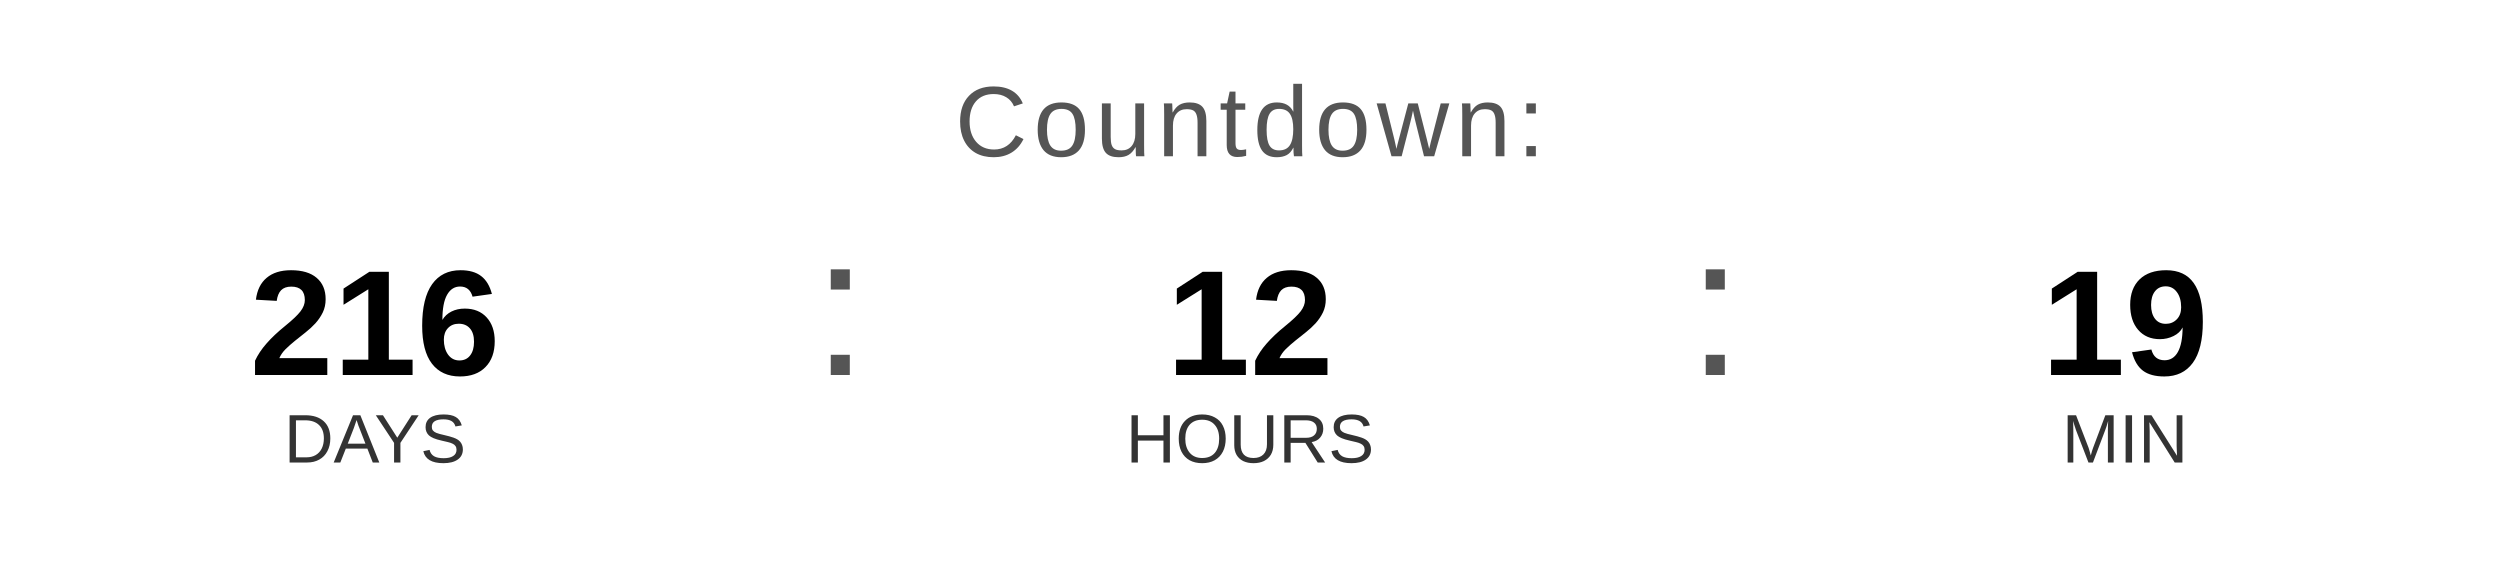
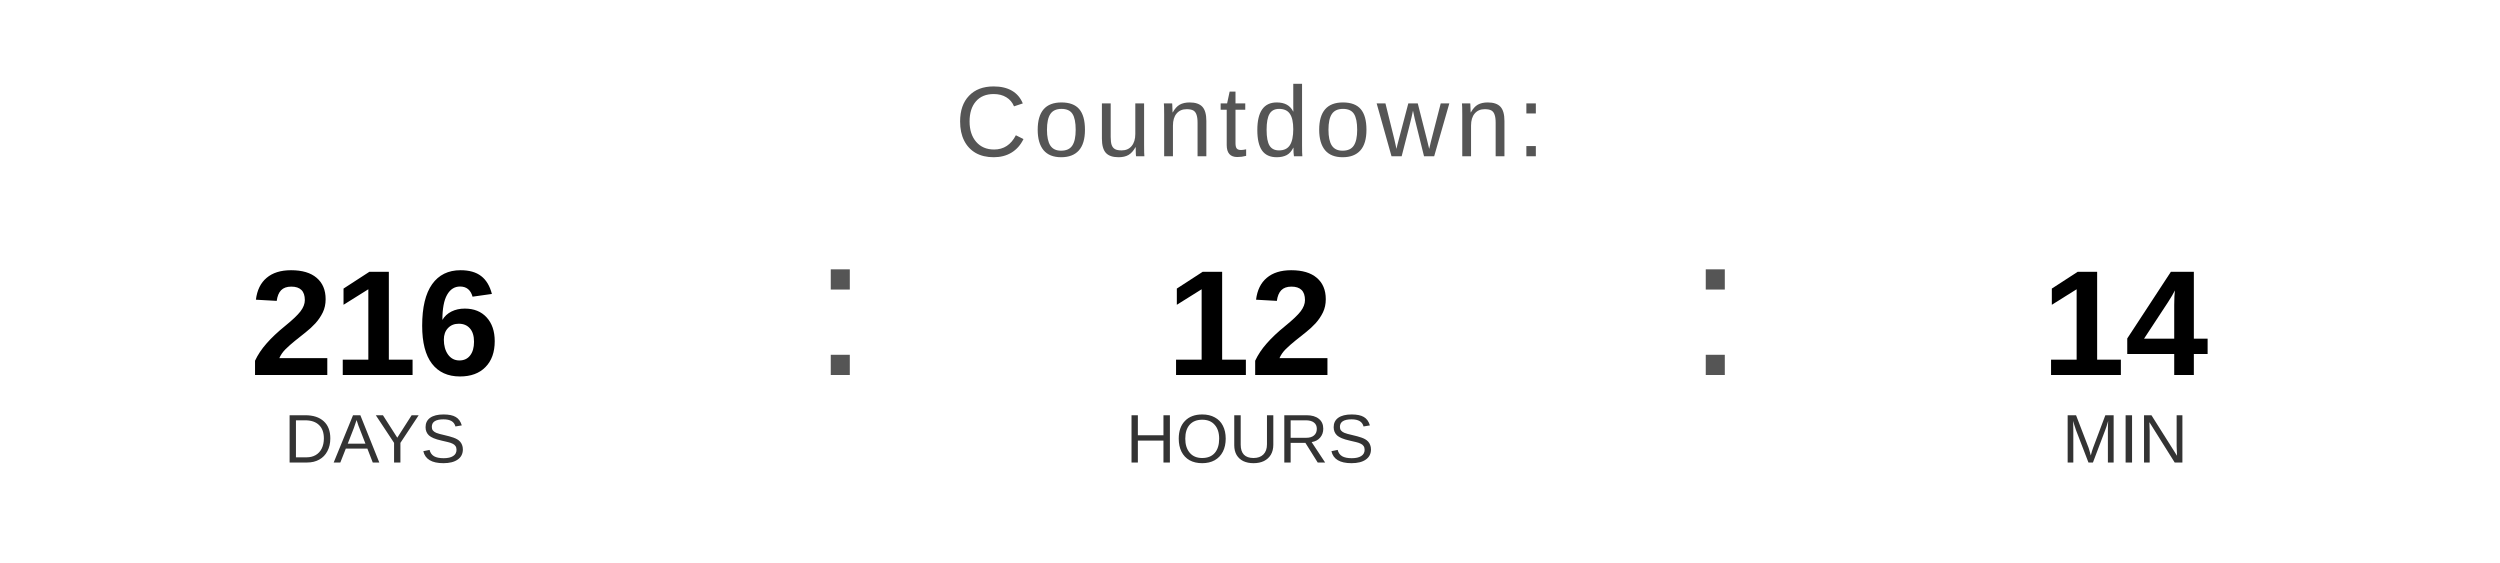
<svg xmlns="http://www.w3.org/2000/svg" width="400" height="90" viewBox="0 0 400 90">
  <text x="200" y="25" font-family="Arial, Helvetica, sans-serif" font-size="16" fill="#555555" text-anchor="middle" letter-spacing="1">
    Countdown:
  </text>
  <text x="60" y="60" font-family="Arial, Helvetica, sans-serif" font-size="24" font-weight="bold" fill="#000000" text-anchor="middle">216</text>
  <text x="60" y="74" font-family="Arial, Helvetica, sans-serif" font-size="11" fill="#333333" text-anchor="middle">DAYS</text>
  <text x="130" y="60" font-family="Arial, sans-serif" font-size="32" fill="#555555">:</text>
  <text x="200" y="60" font-family="Arial, Helvetica, sans-serif" font-size="24" font-weight="bold" fill="#000000" text-anchor="middle">12</text>
  <text x="200" y="74" font-family="Arial, Helvetica, sans-serif" font-size="11" fill="#333333" text-anchor="middle">HOURS</text>
  <text x="270" y="60" font-family="Arial, sans-serif" font-size="32" fill="#555555">:</text>
-   <text x="340" y="60" font-family="Arial, Helvetica, sans-serif" font-size="24" font-weight="bold" fill="#000000" text-anchor="middle">19</text>
+   <text x="340" y="60" font-family="Arial, Helvetica, sans-serif" font-size="24" font-weight="bold" fill="#000000" text-anchor="middle">14</text>
  <text x="340" y="74" font-family="Arial, Helvetica, sans-serif" font-size="11" fill="#333333" text-anchor="middle">MIN</text>
</svg>
